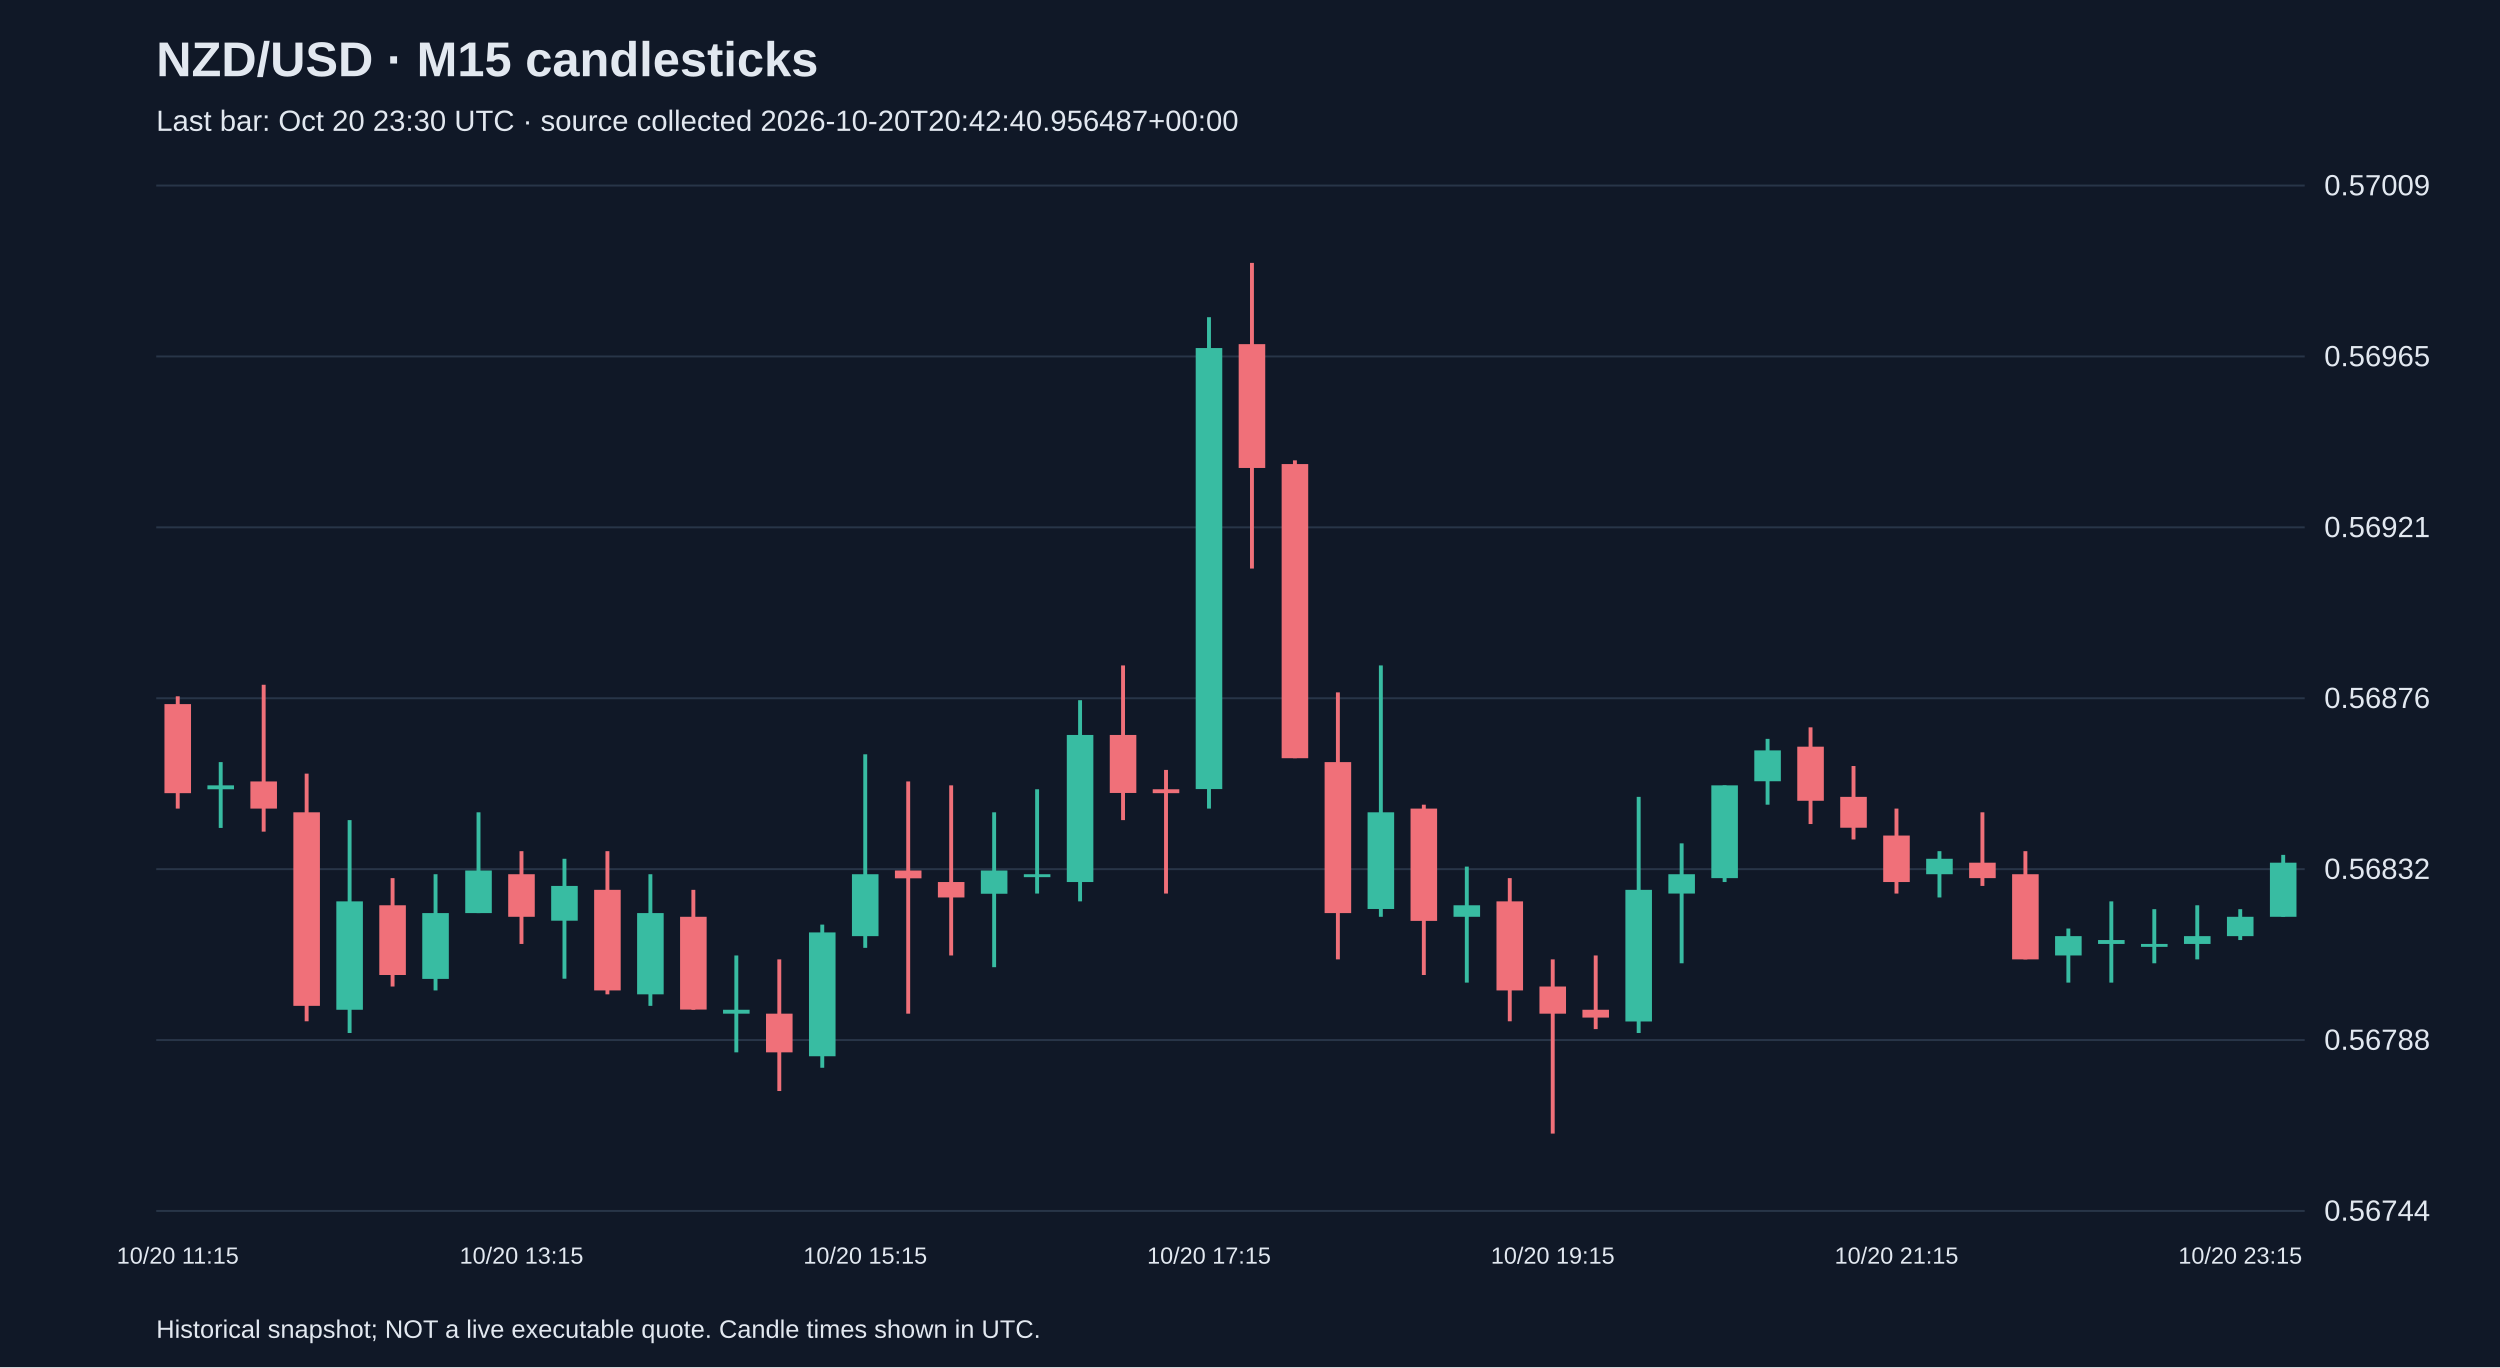
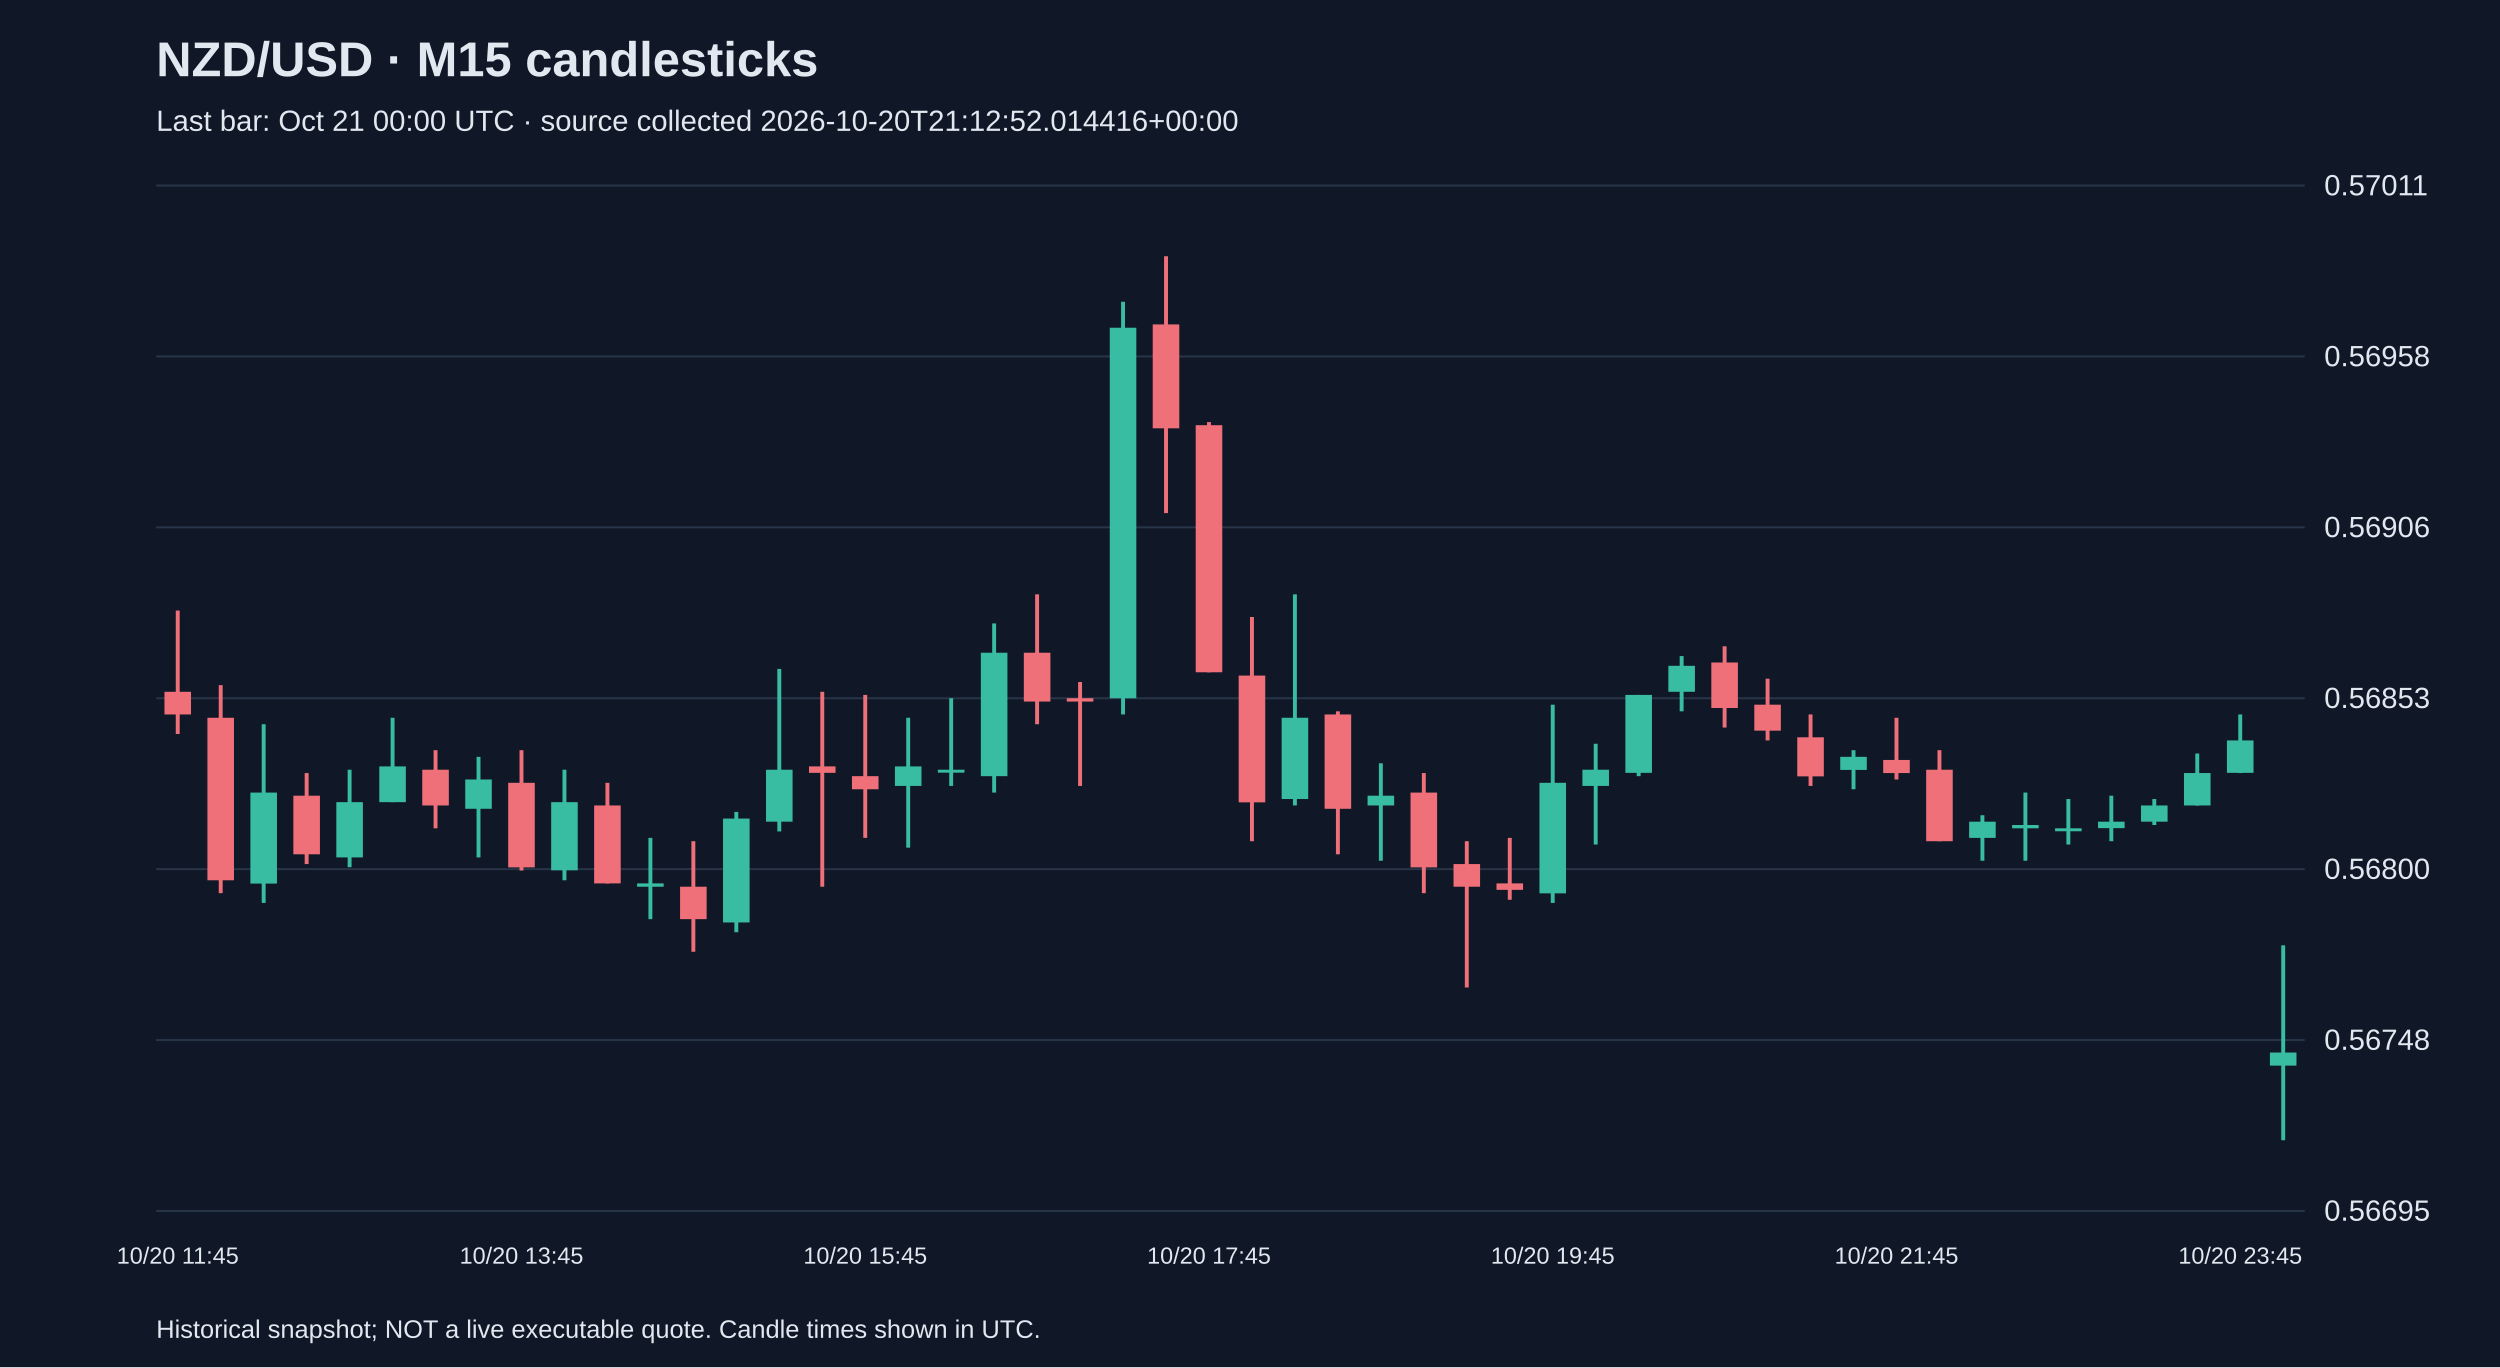
<svg xmlns="http://www.w3.org/2000/svg" viewBox="0 0 1280 700">
  <rect width="100%" height="100%" fill="#101827" />
  <style>text{font-family:Arial,sans-serif;fill:#e2e8f0}</style>
  <text x="80" y="39" font-size="25" font-weight="bold">NZD/USD · M15 candlesticks</text>
-   <text x="80" y="67" font-size="15" fill="#a6b1c5">Last bar: Oct 20 23:30 UTC · source collected 2026-10-20T20:42:40.956487+00:00</text>
+   <text x="80" y="67" font-size="15" fill="#a6b1c5">Last bar: Oct 21 00:00 UTC · source collected 2026-10-20T21:12:52.014416+00:00</text>
  <line x1="80" y1="620.0" x2="1180" y2="620.0" stroke="#283548" />
-   <text x="1190" y="625.0" font-size="15">0.56744</text>
+   <text x="1190" y="625.0" font-size="15">0.56695</text>
  <line x1="80" y1="532.5" x2="1180" y2="532.5" stroke="#283548" />
-   <text x="1190" y="537.5" font-size="15">0.56788</text>
+   <text x="1190" y="537.5" font-size="15">0.56748</text>
  <line x1="80" y1="445.0" x2="1180" y2="445.0" stroke="#283548" />
-   <text x="1190" y="450.0" font-size="15">0.56832</text>
+   <text x="1190" y="450.0" font-size="15">0.56800</text>
  <line x1="80" y1="357.5" x2="1180" y2="357.5" stroke="#283548" />
-   <text x="1190" y="362.5" font-size="15">0.56876</text>
+   <text x="1190" y="362.5" font-size="15">0.56853</text>
  <line x1="80" y1="270.0" x2="1180" y2="270.0" stroke="#283548" />
-   <text x="1190" y="275.0" font-size="15">0.56921</text>
+   <text x="1190" y="275.0" font-size="15">0.56906</text>
  <line x1="80" y1="182.5" x2="1180" y2="182.5" stroke="#283548" />
-   <text x="1190" y="187.5" font-size="15">0.56965</text>
+   <text x="1190" y="187.5" font-size="15">0.56958</text>
  <line x1="80" y1="95.0" x2="1180" y2="95.0" stroke="#283548" />
-   <text x="1190" y="100.0" font-size="15">0.57009</text>
-   <line x1="91.0" y1="356.5" x2="91.0" y2="414.0" stroke="#f07079" stroke-width="2" />
-   <rect x="84.2" y="360.5" width="13.6" height="45.6" fill="#f07079" />
-   <text x="91.0" y="647" text-anchor="middle" font-size="12">10/20 11:15</text>
-   <line x1="113.0" y1="390.2" x2="113.0" y2="423.9" stroke="#38bca2" stroke-width="2" />
-   <rect x="106.2" y="402.1" width="13.6" height="2.0" fill="#38bca2" />
-   <line x1="135.0" y1="350.6" x2="135.0" y2="425.8" stroke="#f07079" stroke-width="2" />
-   <rect x="128.2" y="400.1" width="13.6" height="13.9" fill="#f07079" />
-   <line x1="157.0" y1="396.1" x2="157.0" y2="522.9" stroke="#f07079" stroke-width="2" />
-   <rect x="150.2" y="415.9" width="13.6" height="99.1" fill="#f07079" />
-   <line x1="179.0" y1="419.9" x2="179.0" y2="528.9" stroke="#38bca2" stroke-width="2" />
-   <rect x="172.2" y="461.5" width="13.6" height="55.5" fill="#38bca2" />
-   <line x1="201.0" y1="449.6" x2="201.0" y2="505.1" stroke="#f07079" stroke-width="2" />
-   <rect x="194.2" y="463.5" width="13.6" height="35.7" fill="#f07079" />
-   <line x1="223.0" y1="447.6" x2="223.0" y2="507.1" stroke="#38bca2" stroke-width="2" />
-   <rect x="216.2" y="467.5" width="13.6" height="33.7" fill="#38bca2" />
-   <line x1="245.0" y1="415.9" x2="245.0" y2="467.5" stroke="#38bca2" stroke-width="2" />
-   <rect x="238.2" y="445.7" width="13.6" height="21.8" fill="#38bca2" />
-   <line x1="267.0" y1="435.8" x2="267.0" y2="483.3" stroke="#f07079" stroke-width="2" />
-   <rect x="260.2" y="447.6" width="13.6" height="21.8" fill="#f07079" />
-   <text x="267.0" y="647" text-anchor="middle" font-size="12">10/20 13:15</text>
-   <line x1="289.0" y1="439.7" x2="289.0" y2="501.1" stroke="#38bca2" stroke-width="2" />
-   <rect x="282.2" y="453.6" width="13.6" height="17.8" fill="#38bca2" />
-   <line x1="311.0" y1="435.8" x2="311.0" y2="509.1" stroke="#f07079" stroke-width="2" />
-   <rect x="304.2" y="455.6" width="13.6" height="51.5" fill="#f07079" />
-   <line x1="333.0" y1="447.6" x2="333.0" y2="515.0" stroke="#38bca2" stroke-width="2" />
-   <rect x="326.2" y="467.5" width="13.6" height="41.6" fill="#38bca2" />
-   <line x1="355.0" y1="455.6" x2="355.0" y2="517.0" stroke="#f07079" stroke-width="2" />
-   <rect x="348.2" y="469.4" width="13.6" height="47.5" fill="#f07079" />
-   <line x1="377.0" y1="489.2" x2="377.0" y2="538.8" stroke="#38bca2" stroke-width="2" />
-   <rect x="370.2" y="517.0" width="13.6" height="2.0" fill="#38bca2" />
-   <line x1="399.0" y1="491.2" x2="399.0" y2="558.6" stroke="#f07079" stroke-width="2" />
-   <rect x="392.2" y="519.0" width="13.6" height="19.8" fill="#f07079" />
-   <line x1="421.0" y1="473.4" x2="421.0" y2="546.7" stroke="#38bca2" stroke-width="2" />
-   <rect x="414.2" y="477.4" width="13.6" height="63.4" fill="#38bca2" />
-   <line x1="443.0" y1="386.2" x2="443.0" y2="485.3" stroke="#38bca2" stroke-width="2" />
-   <rect x="436.2" y="447.6" width="13.6" height="31.7" fill="#38bca2" />
-   <text x="443.0" y="647" text-anchor="middle" font-size="12">10/20 15:15</text>
-   <line x1="465.0" y1="400.1" x2="465.0" y2="519.0" stroke="#f07079" stroke-width="2" />
-   <rect x="458.2" y="445.7" width="13.6" height="4.0" fill="#f07079" />
-   <line x1="487.0" y1="402.1" x2="487.0" y2="489.2" stroke="#f07079" stroke-width="2" />
-   <rect x="480.2" y="451.6" width="13.6" height="7.9" fill="#f07079" />
-   <line x1="509.0" y1="415.9" x2="509.0" y2="495.2" stroke="#38bca2" stroke-width="2" />
-   <rect x="502.2" y="445.7" width="13.6" height="11.9" fill="#38bca2" />
-   <line x1="531.0" y1="404.1" x2="531.0" y2="457.5" stroke="#38bca2" stroke-width="2" />
-   <rect x="524.2" y="447.6" width="13.6" height="1.5" fill="#38bca2" />
-   <line x1="553.0" y1="358.5" x2="553.0" y2="461.5" stroke="#38bca2" stroke-width="2" />
-   <rect x="546.2" y="376.3" width="13.6" height="75.3" fill="#38bca2" />
-   <line x1="575.0" y1="340.7" x2="575.0" y2="419.9" stroke="#f07079" stroke-width="2" />
-   <rect x="568.2" y="376.3" width="13.6" height="29.7" fill="#f07079" />
-   <line x1="597.0" y1="394.2" x2="597.0" y2="457.5" stroke="#f07079" stroke-width="2" />
-   <rect x="590.2" y="404.1" width="13.6" height="2.0" fill="#f07079" />
-   <line x1="619.0" y1="162.4" x2="619.0" y2="414.0" stroke="#38bca2" stroke-width="2" />
-   <rect x="612.2" y="178.2" width="13.6" height="225.8" fill="#38bca2" />
-   <text x="619.0" y="647" text-anchor="middle" font-size="12">10/20 17:15</text>
-   <line x1="641.0" y1="134.6" x2="641.0" y2="291.1" stroke="#f07079" stroke-width="2" />
-   <rect x="634.2" y="176.2" width="13.6" height="63.4" fill="#f07079" />
-   <line x1="663.0" y1="235.7" x2="663.0" y2="388.2" stroke="#f07079" stroke-width="2" />
-   <rect x="656.2" y="237.6" width="13.6" height="150.6" fill="#f07079" />
-   <line x1="685.0" y1="354.5" x2="685.0" y2="491.2" stroke="#f07079" stroke-width="2" />
-   <rect x="678.2" y="390.2" width="13.6" height="77.3" fill="#f07079" />
-   <line x1="707.0" y1="340.7" x2="707.0" y2="469.4" stroke="#38bca2" stroke-width="2" />
-   <rect x="700.2" y="415.9" width="13.6" height="49.5" fill="#38bca2" />
-   <line x1="729.0" y1="412.0" x2="729.0" y2="499.2" stroke="#f07079" stroke-width="2" />
-   <rect x="722.2" y="414.0" width="13.6" height="57.5" fill="#f07079" />
-   <line x1="751.0" y1="443.7" x2="751.0" y2="503.1" stroke="#38bca2" stroke-width="2" />
-   <rect x="744.2" y="463.5" width="13.6" height="5.9" fill="#38bca2" />
-   <line x1="773.0" y1="449.6" x2="773.0" y2="522.9" stroke="#f07079" stroke-width="2" />
-   <rect x="766.2" y="461.5" width="13.6" height="45.6" fill="#f07079" />
-   <line x1="795.0" y1="491.2" x2="795.0" y2="580.4" stroke="#f07079" stroke-width="2" />
-   <rect x="788.2" y="505.1" width="13.6" height="13.9" fill="#f07079" />
-   <text x="795.0" y="647" text-anchor="middle" font-size="12">10/20 19:15</text>
-   <line x1="817.0" y1="489.2" x2="817.0" y2="526.9" stroke="#f07079" stroke-width="2" />
-   <rect x="810.2" y="517.0" width="13.6" height="4.0" fill="#f07079" />
-   <line x1="839.0" y1="408.0" x2="839.0" y2="528.9" stroke="#38bca2" stroke-width="2" />
-   <rect x="832.2" y="455.6" width="13.6" height="67.4" fill="#38bca2" />
-   <line x1="861.0" y1="431.8" x2="861.0" y2="493.2" stroke="#38bca2" stroke-width="2" />
-   <rect x="854.2" y="447.6" width="13.6" height="9.9" fill="#38bca2" />
-   <line x1="883.0" y1="402.1" x2="883.0" y2="451.6" stroke="#38bca2" stroke-width="2" />
-   <rect x="876.2" y="402.1" width="13.6" height="47.5" fill="#38bca2" />
-   <line x1="905.0" y1="378.3" x2="905.0" y2="412.0" stroke="#38bca2" stroke-width="2" />
-   <rect x="898.2" y="384.2" width="13.6" height="15.8" fill="#38bca2" />
-   <line x1="927.0" y1="372.4" x2="927.0" y2="421.9" stroke="#f07079" stroke-width="2" />
-   <rect x="920.2" y="382.3" width="13.6" height="27.7" fill="#f07079" />
-   <line x1="949.0" y1="392.2" x2="949.0" y2="429.8" stroke="#f07079" stroke-width="2" />
-   <rect x="942.2" y="408.0" width="13.6" height="15.8" fill="#f07079" />
-   <line x1="971.0" y1="414.0" x2="971.0" y2="457.5" stroke="#f07079" stroke-width="2" />
-   <rect x="964.2" y="427.8" width="13.6" height="23.8" fill="#f07079" />
-   <text x="971.0" y="647" text-anchor="middle" font-size="12">10/20 21:15</text>
-   <line x1="993.0" y1="435.8" x2="993.0" y2="459.5" stroke="#38bca2" stroke-width="2" />
-   <rect x="986.2" y="439.7" width="13.6" height="7.9" fill="#38bca2" />
-   <line x1="1015.0" y1="415.9" x2="1015.0" y2="453.6" stroke="#f07079" stroke-width="2" />
-   <rect x="1008.2" y="441.7" width="13.6" height="7.9" fill="#f07079" />
-   <line x1="1037.0" y1="435.8" x2="1037.0" y2="491.2" stroke="#f07079" stroke-width="2" />
-   <rect x="1030.2" y="447.6" width="13.6" height="43.6" fill="#f07079" />
-   <line x1="1059.0" y1="475.4" x2="1059.0" y2="503.1" stroke="#38bca2" stroke-width="2" />
-   <rect x="1052.2" y="479.3" width="13.6" height="9.9" fill="#38bca2" />
-   <line x1="1081.0" y1="461.5" x2="1081.0" y2="503.1" stroke="#38bca2" stroke-width="2" />
-   <rect x="1074.2" y="481.3" width="13.6" height="2.0" fill="#38bca2" />
-   <line x1="1103.0" y1="465.5" x2="1103.0" y2="493.2" stroke="#38bca2" stroke-width="2" />
-   <rect x="1096.2" y="483.3" width="13.6" height="1.5" fill="#38bca2" />
-   <line x1="1125.0" y1="463.5" x2="1125.0" y2="491.2" stroke="#38bca2" stroke-width="2" />
-   <rect x="1118.2" y="479.3" width="13.6" height="4.0" fill="#38bca2" />
-   <line x1="1147.0" y1="465.5" x2="1147.0" y2="481.3" stroke="#38bca2" stroke-width="2" />
-   <rect x="1140.2" y="469.4" width="13.6" height="9.9" fill="#38bca2" />
-   <text x="1147.0" y="647" text-anchor="middle" font-size="12">10/20 23:15</text>
-   <line x1="1169.0" y1="437.7" x2="1169.0" y2="469.4" stroke="#38bca2" stroke-width="2" />
-   <rect x="1162.2" y="441.7" width="13.6" height="27.7" fill="#38bca2" />
+   <text x="1190" y="100.0" font-size="15">0.57011</text>
+   <line x1="91.0" y1="312.6" x2="91.0" y2="375.8" stroke="#f07079" stroke-width="2" />
+   <rect x="84.2" y="354.2" width="13.6" height="11.6" fill="#f07079" />
+   <text x="91.0" y="647" text-anchor="middle" font-size="12">10/20 11:45</text>
+   <line x1="113.0" y1="350.8" x2="113.0" y2="457.3" stroke="#f07079" stroke-width="2" />
+   <rect x="106.2" y="367.5" width="13.6" height="83.2" fill="#f07079" />
+   <line x1="135.0" y1="370.8" x2="135.0" y2="462.3" stroke="#38bca2" stroke-width="2" />
+   <rect x="128.2" y="405.8" width="13.6" height="46.6" fill="#38bca2" />
+   <line x1="157.0" y1="395.8" x2="157.0" y2="442.4" stroke="#f07079" stroke-width="2" />
+   <rect x="150.2" y="407.4" width="13.6" height="30.0" fill="#f07079" />
+   <line x1="179.0" y1="394.1" x2="179.0" y2="444.0" stroke="#38bca2" stroke-width="2" />
+   <rect x="172.2" y="410.7" width="13.6" height="28.3" fill="#38bca2" />
+   <line x1="201.0" y1="367.5" x2="201.0" y2="410.7" stroke="#38bca2" stroke-width="2" />
+   <rect x="194.2" y="392.4" width="13.6" height="18.3" fill="#38bca2" />
+   <line x1="223.0" y1="384.1" x2="223.0" y2="424.1" stroke="#f07079" stroke-width="2" />
+   <rect x="216.2" y="394.1" width="13.6" height="18.3" fill="#f07079" />
+   <line x1="245.0" y1="387.5" x2="245.0" y2="439.0" stroke="#38bca2" stroke-width="2" />
+   <rect x="238.2" y="399.1" width="13.6" height="15.0" fill="#38bca2" />
+   <line x1="267.0" y1="384.1" x2="267.0" y2="445.7" stroke="#f07079" stroke-width="2" />
+   <rect x="260.2" y="400.8" width="13.6" height="43.3" fill="#f07079" />
+   <text x="267.0" y="647" text-anchor="middle" font-size="12">10/20 13:45</text>
+   <line x1="289.0" y1="394.1" x2="289.0" y2="450.7" stroke="#38bca2" stroke-width="2" />
+   <rect x="282.2" y="410.7" width="13.6" height="34.9" fill="#38bca2" />
+   <line x1="311.0" y1="400.8" x2="311.0" y2="452.3" stroke="#f07079" stroke-width="2" />
+   <rect x="304.2" y="412.4" width="13.6" height="39.9" fill="#f07079" />
+   <line x1="333.0" y1="429.0" x2="333.0" y2="470.6" stroke="#38bca2" stroke-width="2" />
+   <rect x="326.2" y="452.3" width="13.6" height="1.7" fill="#38bca2" />
+   <line x1="355.0" y1="430.7" x2="355.0" y2="487.3" stroke="#f07079" stroke-width="2" />
+   <rect x="348.2" y="454.0" width="13.6" height="16.6" fill="#f07079" />
+   <line x1="377.0" y1="415.7" x2="377.0" y2="477.3" stroke="#38bca2" stroke-width="2" />
+   <rect x="370.2" y="419.1" width="13.6" height="53.2" fill="#38bca2" />
+   <line x1="399.0" y1="342.5" x2="399.0" y2="425.7" stroke="#38bca2" stroke-width="2" />
+   <rect x="392.2" y="394.1" width="13.6" height="26.6" fill="#38bca2" />
+   <line x1="421.0" y1="354.2" x2="421.0" y2="454.0" stroke="#f07079" stroke-width="2" />
+   <rect x="414.2" y="392.4" width="13.6" height="3.3" fill="#f07079" />
+   <line x1="443.0" y1="355.8" x2="443.0" y2="429.0" stroke="#f07079" stroke-width="2" />
+   <rect x="436.2" y="397.4" width="13.6" height="6.7" fill="#f07079" />
+   <text x="443.0" y="647" text-anchor="middle" font-size="12">10/20 15:45</text>
+   <line x1="465.0" y1="367.5" x2="465.0" y2="434.0" stroke="#38bca2" stroke-width="2" />
+   <rect x="458.2" y="392.4" width="13.6" height="10.0" fill="#38bca2" />
+   <line x1="487.0" y1="357.5" x2="487.0" y2="402.4" stroke="#38bca2" stroke-width="2" />
+   <rect x="480.2" y="394.1" width="13.6" height="1.5" fill="#38bca2" />
+   <line x1="509.0" y1="319.2" x2="509.0" y2="405.8" stroke="#38bca2" stroke-width="2" />
+   <rect x="502.2" y="334.2" width="13.6" height="63.2" fill="#38bca2" />
+   <line x1="531.0" y1="304.3" x2="531.0" y2="370.8" stroke="#f07079" stroke-width="2" />
+   <rect x="524.2" y="334.2" width="13.6" height="25.0" fill="#f07079" />
+   <line x1="553.0" y1="349.2" x2="553.0" y2="402.4" stroke="#f07079" stroke-width="2" />
+   <rect x="546.2" y="357.5" width="13.6" height="1.7" fill="#f07079" />
+   <line x1="575.0" y1="154.5" x2="575.0" y2="365.8" stroke="#38bca2" stroke-width="2" />
+   <rect x="568.2" y="167.8" width="13.6" height="189.7" fill="#38bca2" />
+   <line x1="597.0" y1="131.2" x2="597.0" y2="262.7" stroke="#f07079" stroke-width="2" />
+   <rect x="590.2" y="166.1" width="13.6" height="53.2" fill="#f07079" />
+   <line x1="619.0" y1="216.1" x2="619.0" y2="344.2" stroke="#f07079" stroke-width="2" />
+   <rect x="612.2" y="217.7" width="13.6" height="126.5" fill="#f07079" />
+   <text x="619.0" y="647" text-anchor="middle" font-size="12">10/20 17:45</text>
+   <line x1="641.0" y1="315.9" x2="641.0" y2="430.7" stroke="#f07079" stroke-width="2" />
+   <rect x="634.2" y="345.9" width="13.6" height="64.9" fill="#f07079" />
+   <line x1="663.0" y1="304.3" x2="663.0" y2="412.4" stroke="#38bca2" stroke-width="2" />
+   <rect x="656.2" y="367.5" width="13.6" height="41.6" fill="#38bca2" />
+   <line x1="685.0" y1="364.2" x2="685.0" y2="437.4" stroke="#f07079" stroke-width="2" />
+   <rect x="678.2" y="365.8" width="13.6" height="48.3" fill="#f07079" />
+   <line x1="707.0" y1="390.8" x2="707.0" y2="440.7" stroke="#38bca2" stroke-width="2" />
+   <rect x="700.2" y="407.4" width="13.6" height="5.0" fill="#38bca2" />
+   <line x1="729.0" y1="395.8" x2="729.0" y2="457.3" stroke="#f07079" stroke-width="2" />
+   <rect x="722.2" y="405.8" width="13.6" height="38.3" fill="#f07079" />
+   <line x1="751.0" y1="430.7" x2="751.0" y2="505.6" stroke="#f07079" stroke-width="2" />
+   <rect x="744.2" y="442.4" width="13.6" height="11.6" fill="#f07079" />
+   <line x1="773.0" y1="429.0" x2="773.0" y2="460.7" stroke="#f07079" stroke-width="2" />
+   <rect x="766.2" y="452.3" width="13.6" height="3.3" fill="#f07079" />
+   <line x1="795.0" y1="360.8" x2="795.0" y2="462.3" stroke="#38bca2" stroke-width="2" />
+   <rect x="788.2" y="400.8" width="13.6" height="56.6" fill="#38bca2" />
+   <text x="795.0" y="647" text-anchor="middle" font-size="12">10/20 19:45</text>
+   <line x1="817.0" y1="380.8" x2="817.0" y2="432.4" stroke="#38bca2" stroke-width="2" />
+   <rect x="810.2" y="394.1" width="13.6" height="8.3" fill="#38bca2" />
+   <line x1="839.0" y1="355.8" x2="839.0" y2="397.4" stroke="#38bca2" stroke-width="2" />
+   <rect x="832.2" y="355.8" width="13.6" height="39.9" fill="#38bca2" />
+   <line x1="861.0" y1="335.9" x2="861.0" y2="364.2" stroke="#38bca2" stroke-width="2" />
+   <rect x="854.2" y="340.9" width="13.6" height="13.3" fill="#38bca2" />
+   <line x1="883.0" y1="330.9" x2="883.0" y2="372.5" stroke="#f07079" stroke-width="2" />
+   <rect x="876.2" y="339.2" width="13.6" height="23.3" fill="#f07079" />
+   <line x1="905.0" y1="347.5" x2="905.0" y2="379.1" stroke="#f07079" stroke-width="2" />
+   <rect x="898.2" y="360.8" width="13.6" height="13.3" fill="#f07079" />
+   <line x1="927.0" y1="365.8" x2="927.0" y2="402.4" stroke="#f07079" stroke-width="2" />
+   <rect x="920.2" y="377.5" width="13.6" height="20.0" fill="#f07079" />
+   <line x1="949.0" y1="384.1" x2="949.0" y2="404.1" stroke="#38bca2" stroke-width="2" />
+   <rect x="942.2" y="387.5" width="13.6" height="6.7" fill="#38bca2" />
+   <line x1="971.0" y1="367.5" x2="971.0" y2="399.1" stroke="#f07079" stroke-width="2" />
+   <rect x="964.2" y="389.1" width="13.6" height="6.7" fill="#f07079" />
+   <text x="971.0" y="647" text-anchor="middle" font-size="12">10/20 21:45</text>
+   <line x1="993.0" y1="384.1" x2="993.0" y2="430.7" stroke="#f07079" stroke-width="2" />
+   <rect x="986.2" y="394.1" width="13.6" height="36.6" fill="#f07079" />
+   <line x1="1015.0" y1="417.4" x2="1015.0" y2="440.7" stroke="#38bca2" stroke-width="2" />
+   <rect x="1008.2" y="420.7" width="13.6" height="8.3" fill="#38bca2" />
+   <line x1="1037.0" y1="405.8" x2="1037.0" y2="440.7" stroke="#38bca2" stroke-width="2" />
+   <rect x="1030.2" y="422.4" width="13.6" height="1.7" fill="#38bca2" />
+   <line x1="1059.0" y1="409.1" x2="1059.0" y2="432.4" stroke="#38bca2" stroke-width="2" />
+   <rect x="1052.2" y="424.1" width="13.6" height="1.5" fill="#38bca2" />
+   <line x1="1081.0" y1="407.4" x2="1081.0" y2="430.7" stroke="#38bca2" stroke-width="2" />
+   <rect x="1074.2" y="420.7" width="13.6" height="3.3" fill="#38bca2" />
+   <line x1="1103.0" y1="409.1" x2="1103.0" y2="422.4" stroke="#38bca2" stroke-width="2" />
+   <rect x="1096.2" y="412.4" width="13.6" height="8.3" fill="#38bca2" />
+   <line x1="1125.0" y1="385.8" x2="1125.0" y2="412.4" stroke="#38bca2" stroke-width="2" />
+   <rect x="1118.2" y="395.8" width="13.6" height="16.6" fill="#38bca2" />
+   <line x1="1147.0" y1="365.8" x2="1147.0" y2="395.8" stroke="#38bca2" stroke-width="2" />
+   <rect x="1140.2" y="379.1" width="13.6" height="16.6" fill="#38bca2" />
+   <text x="1147.0" y="647" text-anchor="middle" font-size="12">10/20 23:45</text>
+   <line x1="1169.0" y1="484.0" x2="1169.0" y2="583.8" stroke="#38bca2" stroke-width="2" />
+   <rect x="1162.2" y="538.9" width="13.6" height="6.7" fill="#38bca2" />
  <text x="80" y="685" font-size="13">Historical snapshot; NOT a live executable quote. Candle times shown in UTC.</text>
</svg>
